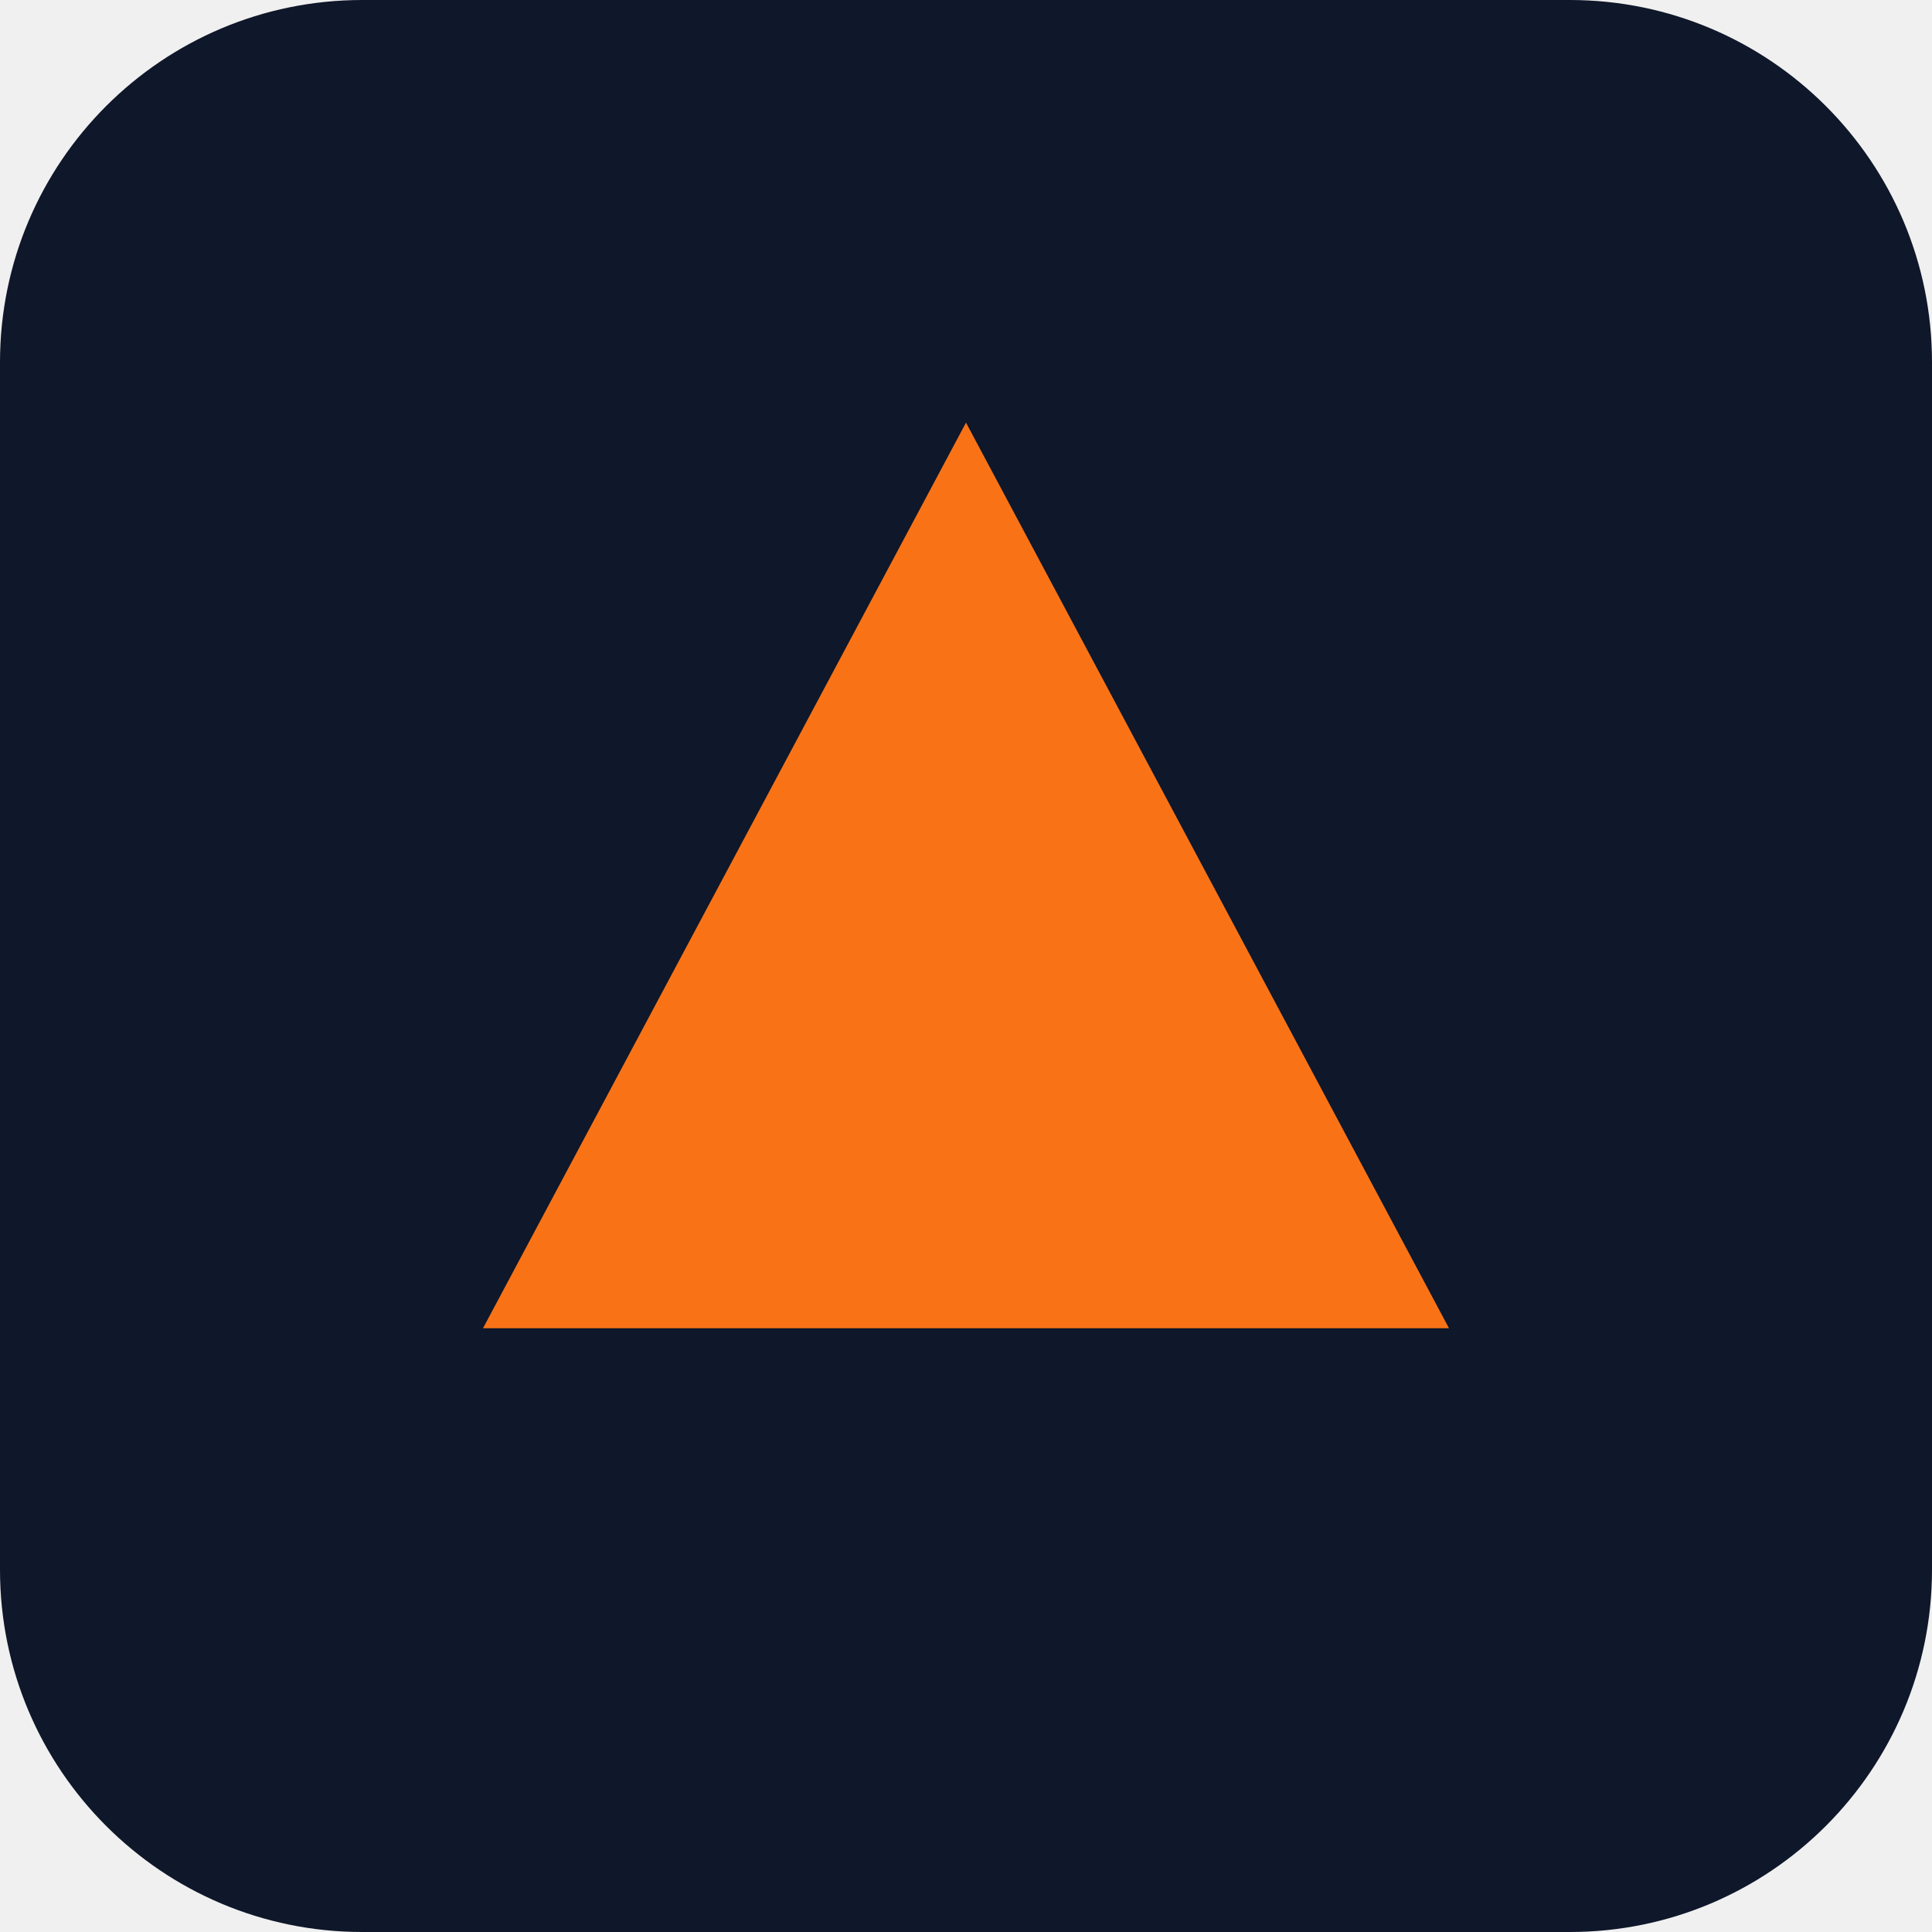
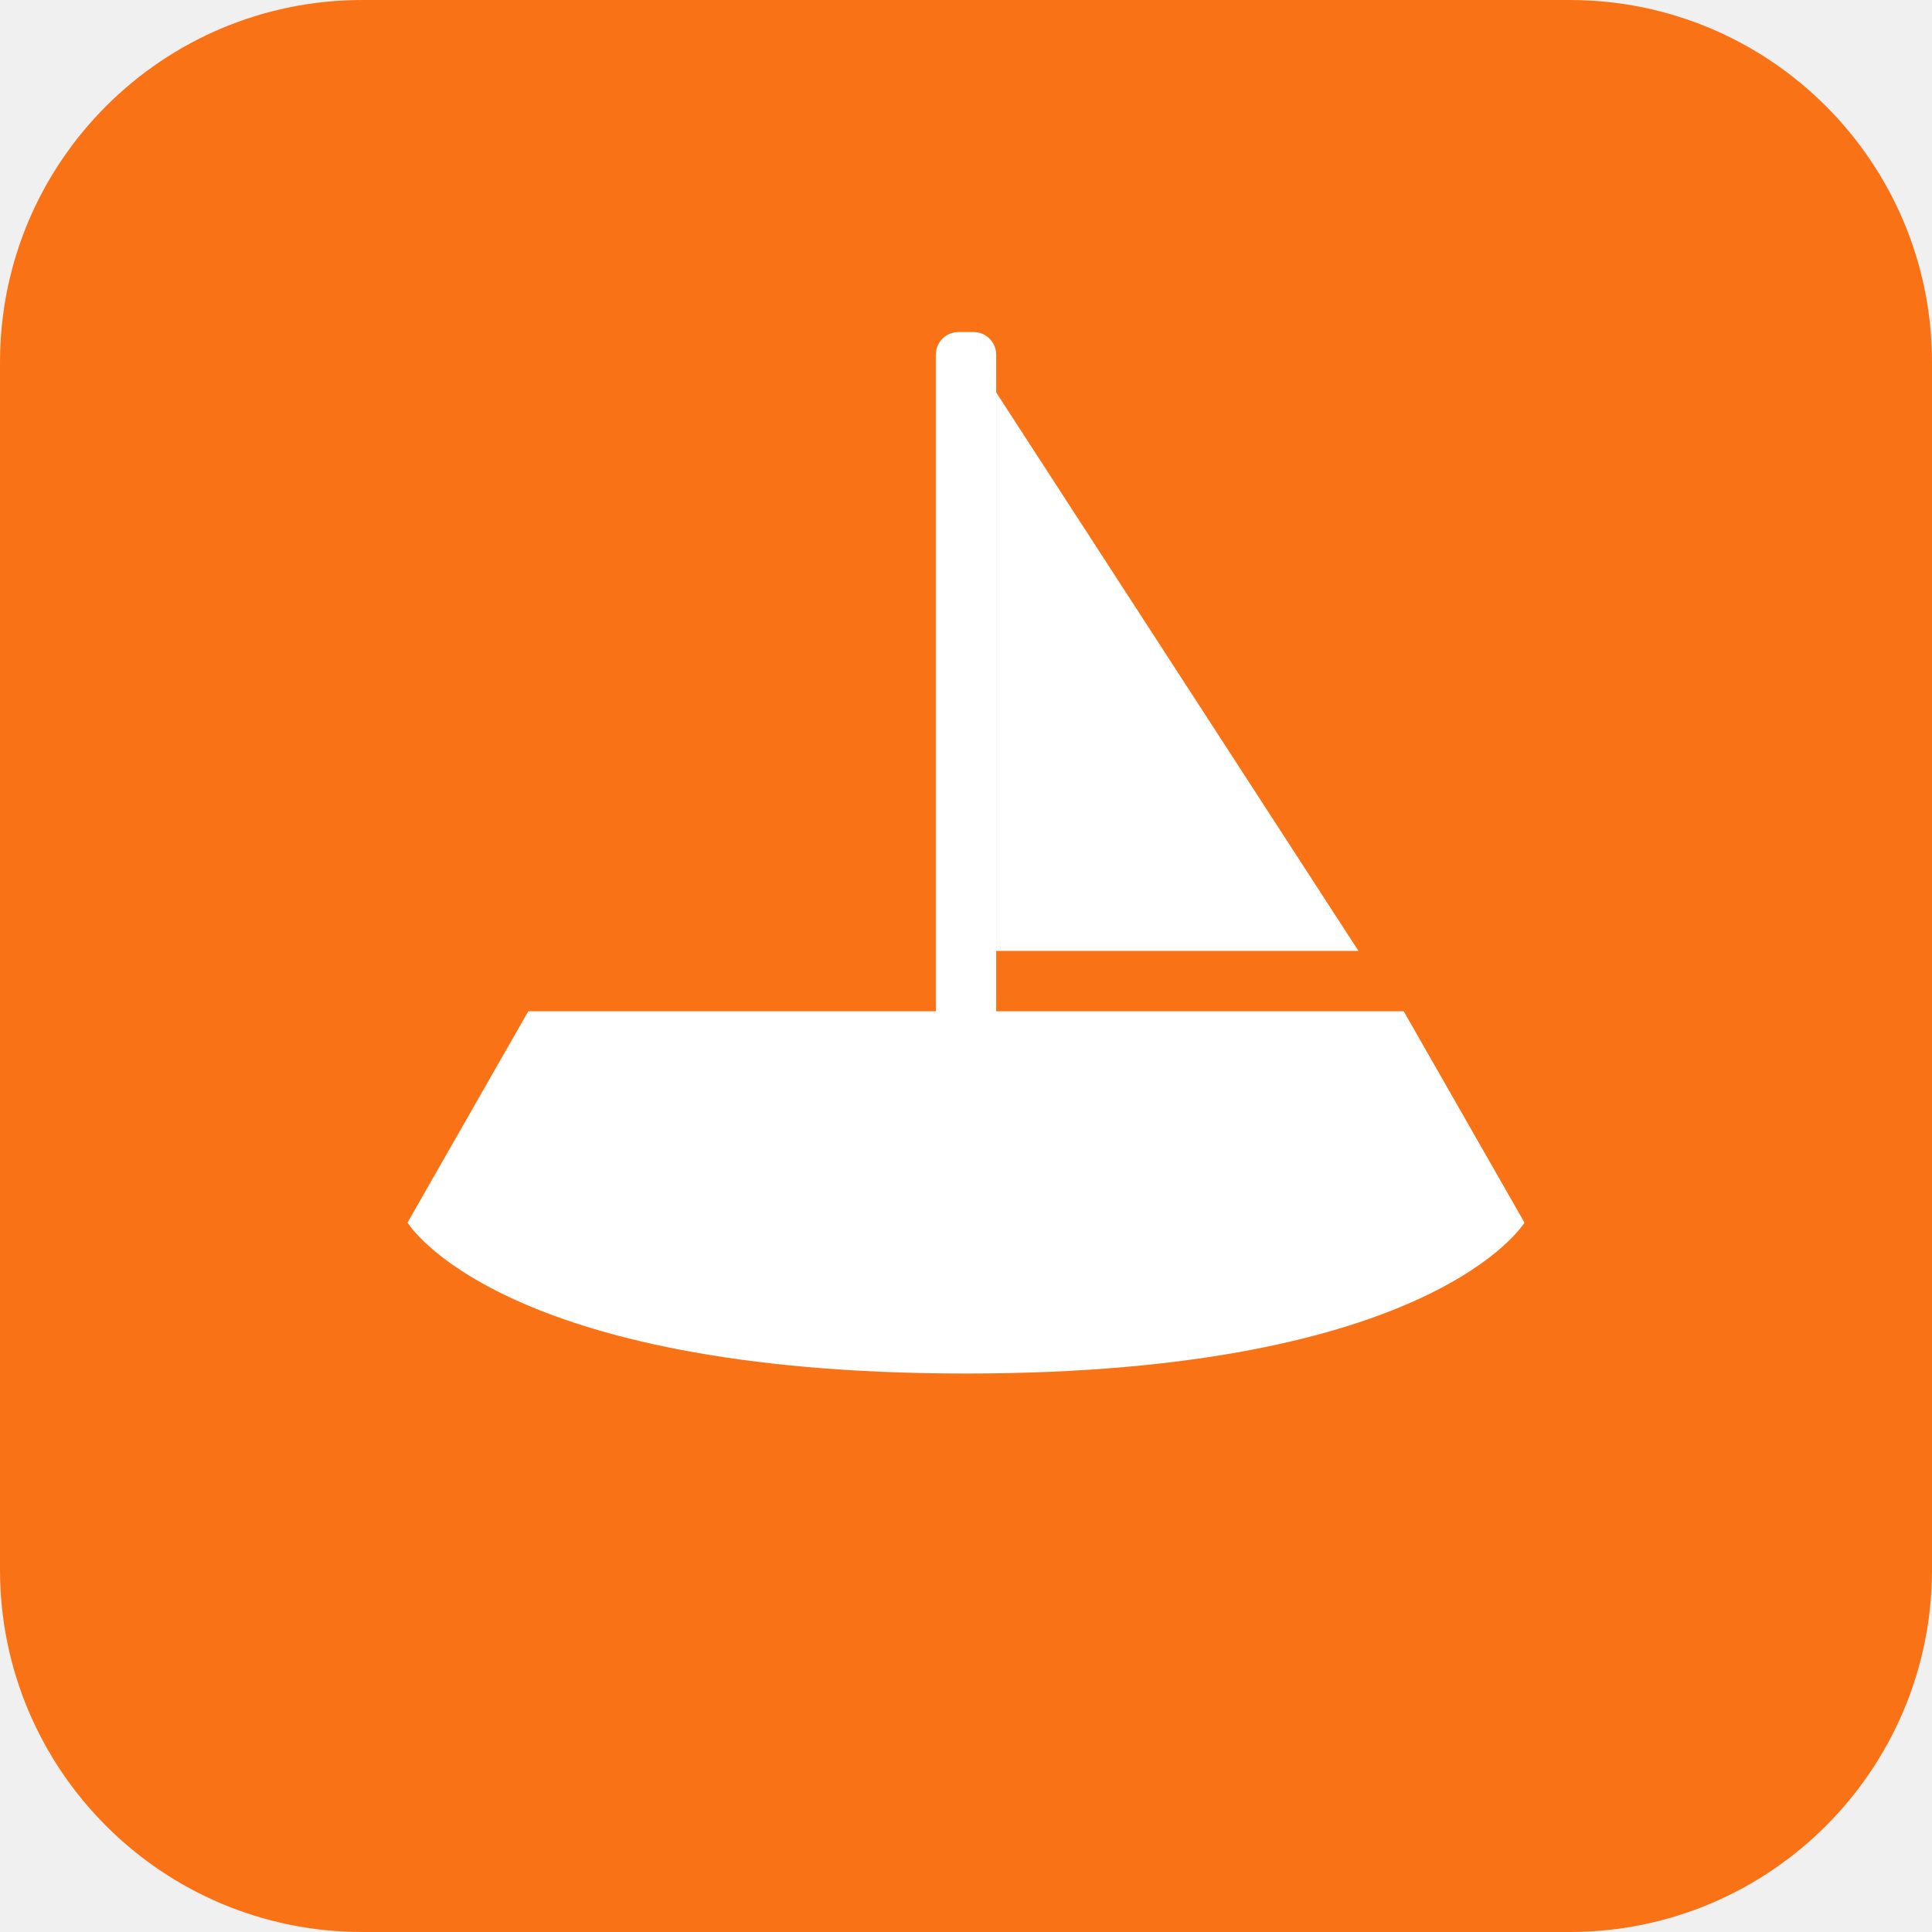
<svg xmlns="http://www.w3.org/2000/svg" viewBox="0 0 64 64">
-   <rect width="64" height="64" rx="12" fill="#0f172a" />
-   <path d="M16 44 L32 14 L48 44 Z" fill="#f97316" />
+   <rect width="64" height="64" rx="12" fill="#f97316" />
+   <g transform="translate(11.5 8.5) scale(0.25)">
+     <path d="M8 128 C8 128 20 148 82 148 C144 148 156 128 156 128 L140 100 L24 100 Z" fill="#ffffff" />
+     <rect x="78" y="10" width="8" height="94" rx="3" fill="#ffffff" />
+     <path d="M86 18 L86 92 L134 92 Z" fill="#ffffff" />
+   </g>
</svg>
